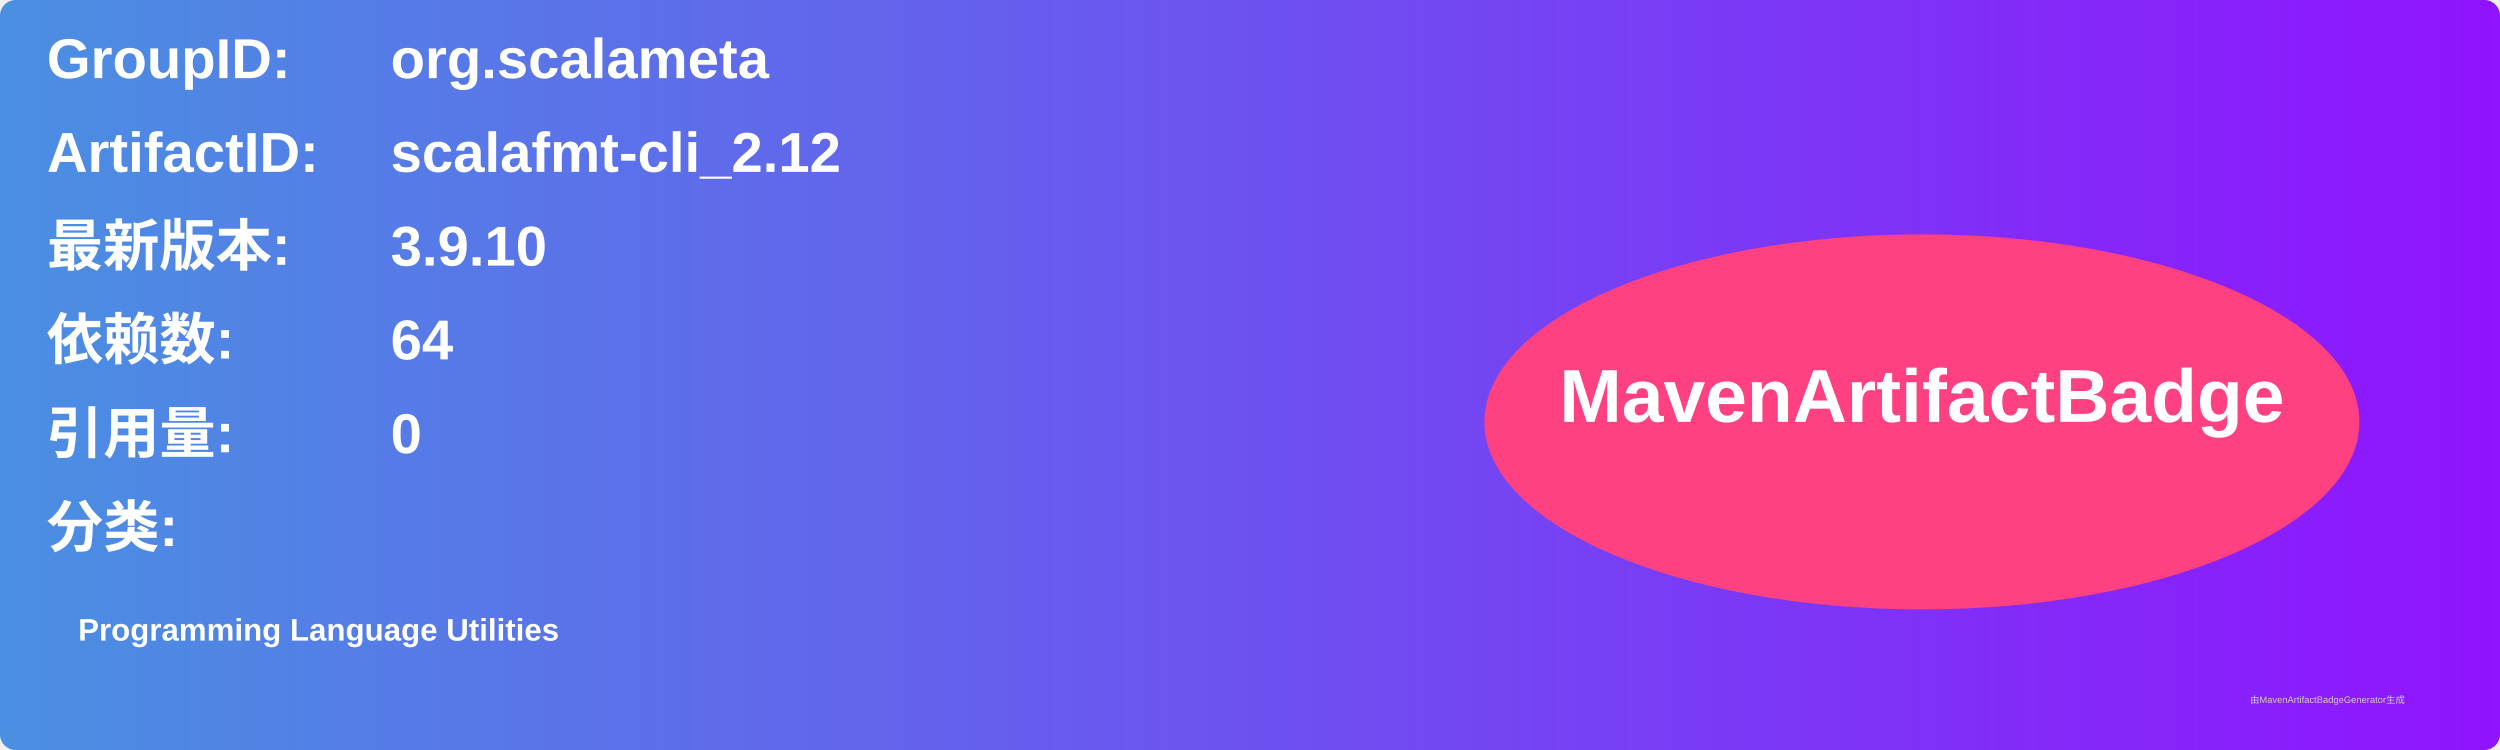
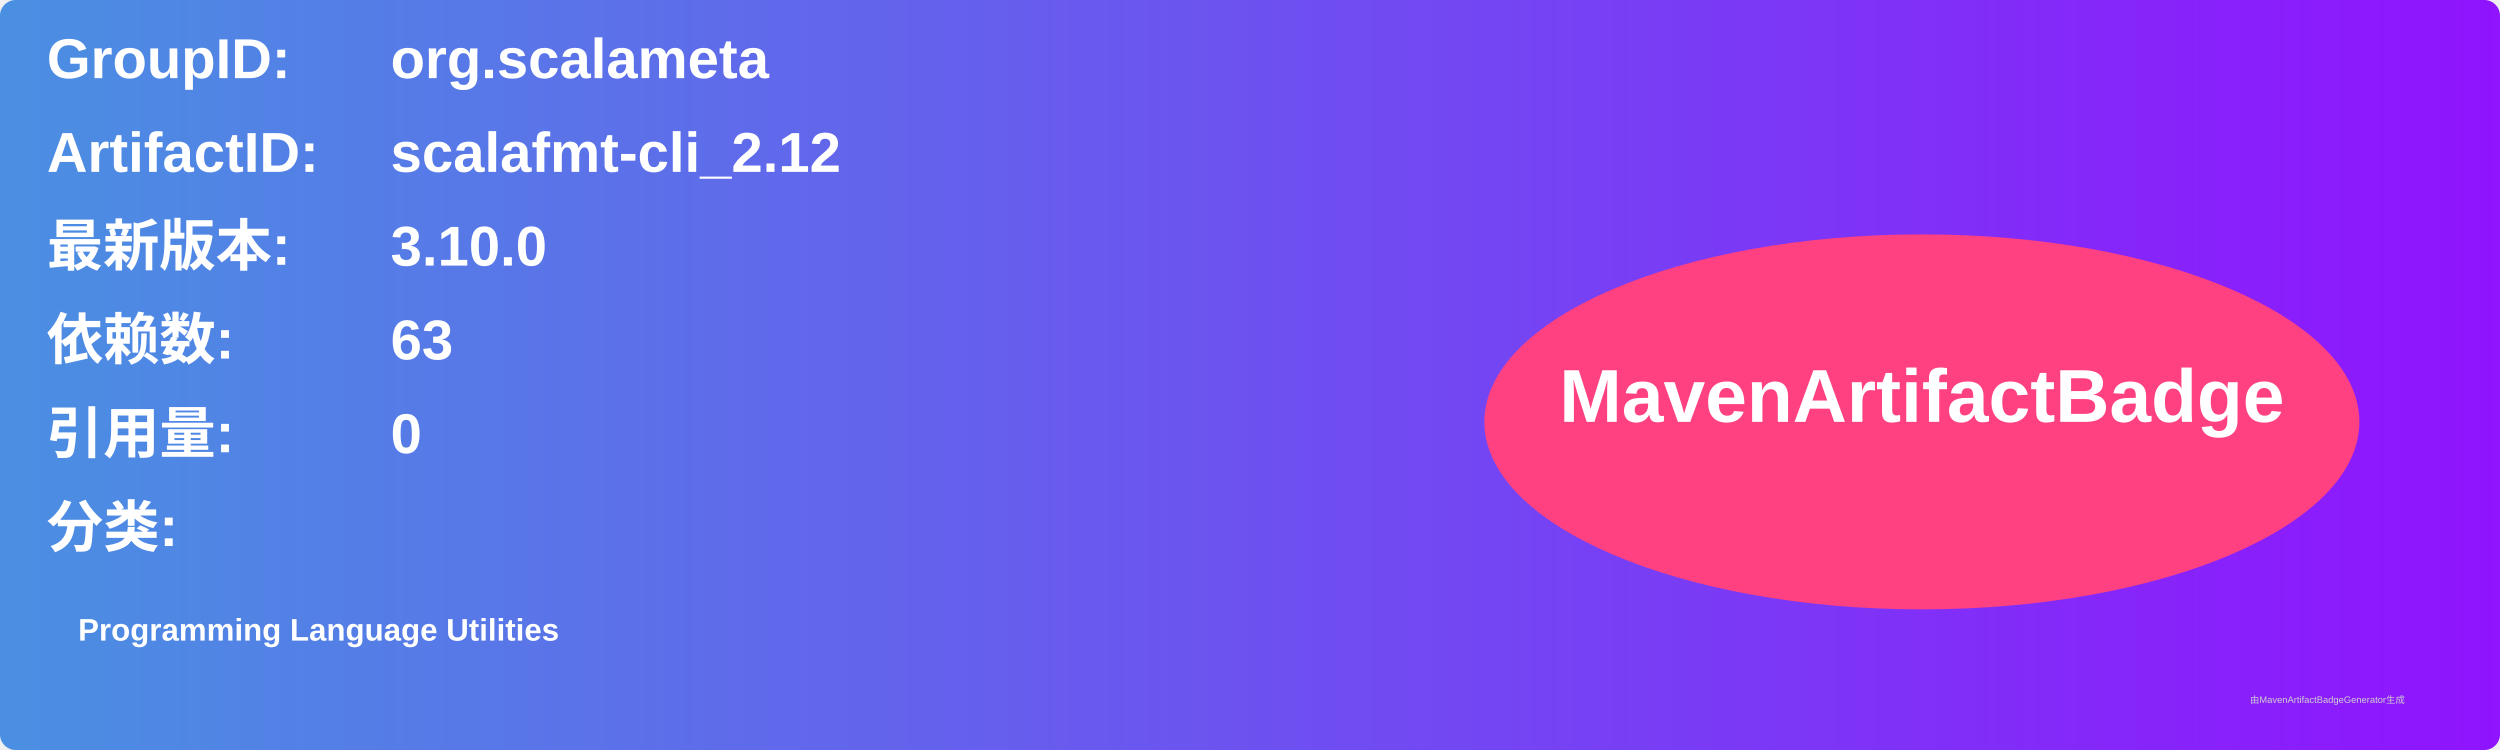
<svg xmlns="http://www.w3.org/2000/svg" width="800" height="240" viewBox="0 0 800 240">
  <linearGradient id="grad" x1="0%" y1="0%" x2="100%" y2="0%">
    <stop offset="0%" stop-color="#4a90e2" />
    <stop offset="100%" stop-color="#9013fe" />
  </linearGradient>
  <rect width="100%" height="100%" rx="5" ry="5" fill="url(#grad)" />
  <g transform="translate(15, 15)">
    <text x="0" y="10" font-family="Arial" font-size="18" fill="white" font-weight="bold" width="260">GroupID:</text>
    <text x="110" y="10" font-family="Arial" font-size="18" fill="white" font-weight="bold" width="460">org.scalameta</text>
    <text x="0" y="40" font-family="Arial" font-size="18" fill="white" font-weight="bold" width="260">ArtifactID:</text>
    <text x="110" y="40" font-family="Arial" font-size="18" fill="white" font-weight="bold" width="460">scalafmt-cli_2.12</text>
    <text x="0" y="70" font-family="Arial" font-size="18" fill="white" font-weight="bold">最新版本:</text>
    <text x="110" y="70" font-family="Arial" font-size="18" fill="white" font-weight="bold">
-       <tspan font-weight="bold">3.9.10</tspan>
+       <tspan font-weight="bold">3.10.0</tspan>
    </text>
    <text x="0" y="100" font-family="Arial" font-size="18" fill="white" font-weight="bold">依赖数: </text>
    <text x="110" y="100" font-family="Arial" font-size="18" fill="white">
-       <tspan font-weight="bold">64</tspan>
+       <tspan font-weight="bold">63</tspan>
    </text>
    <text x="0" y="130" font-family="Arial" font-size="18" fill="white" font-weight="bold">引用量: </text>
    <text x="110" y="130" font-family="Arial" font-size="18" fill="white">
      <tspan font-weight="bold">0</tspan>
    </text>
    <text x="0" y="160" font-family="Arial" font-size="18" fill="white" font-weight="bold">分类:</text>
    <text x="10" y="190" font-family="Arial" font-size="10" fill="white">
      <tspan font-weight="bold">Programming Language Utilities</tspan>
    </text>
    <ellipse cx="600" cy="120" rx="140" ry="60" fill="#ff4081" />
    <text x="600" y="120" text-anchor="middle" font-family="Arial" font-size="24" fill="white" font-weight="bold">MavenArtifactBadge</text>
  </g>
  <text x="720" y="225" font-family="Arial" font-size="3" fill="#d0d0d0">由MavenArtifactBadgeGenerator生成</text>
</svg>
